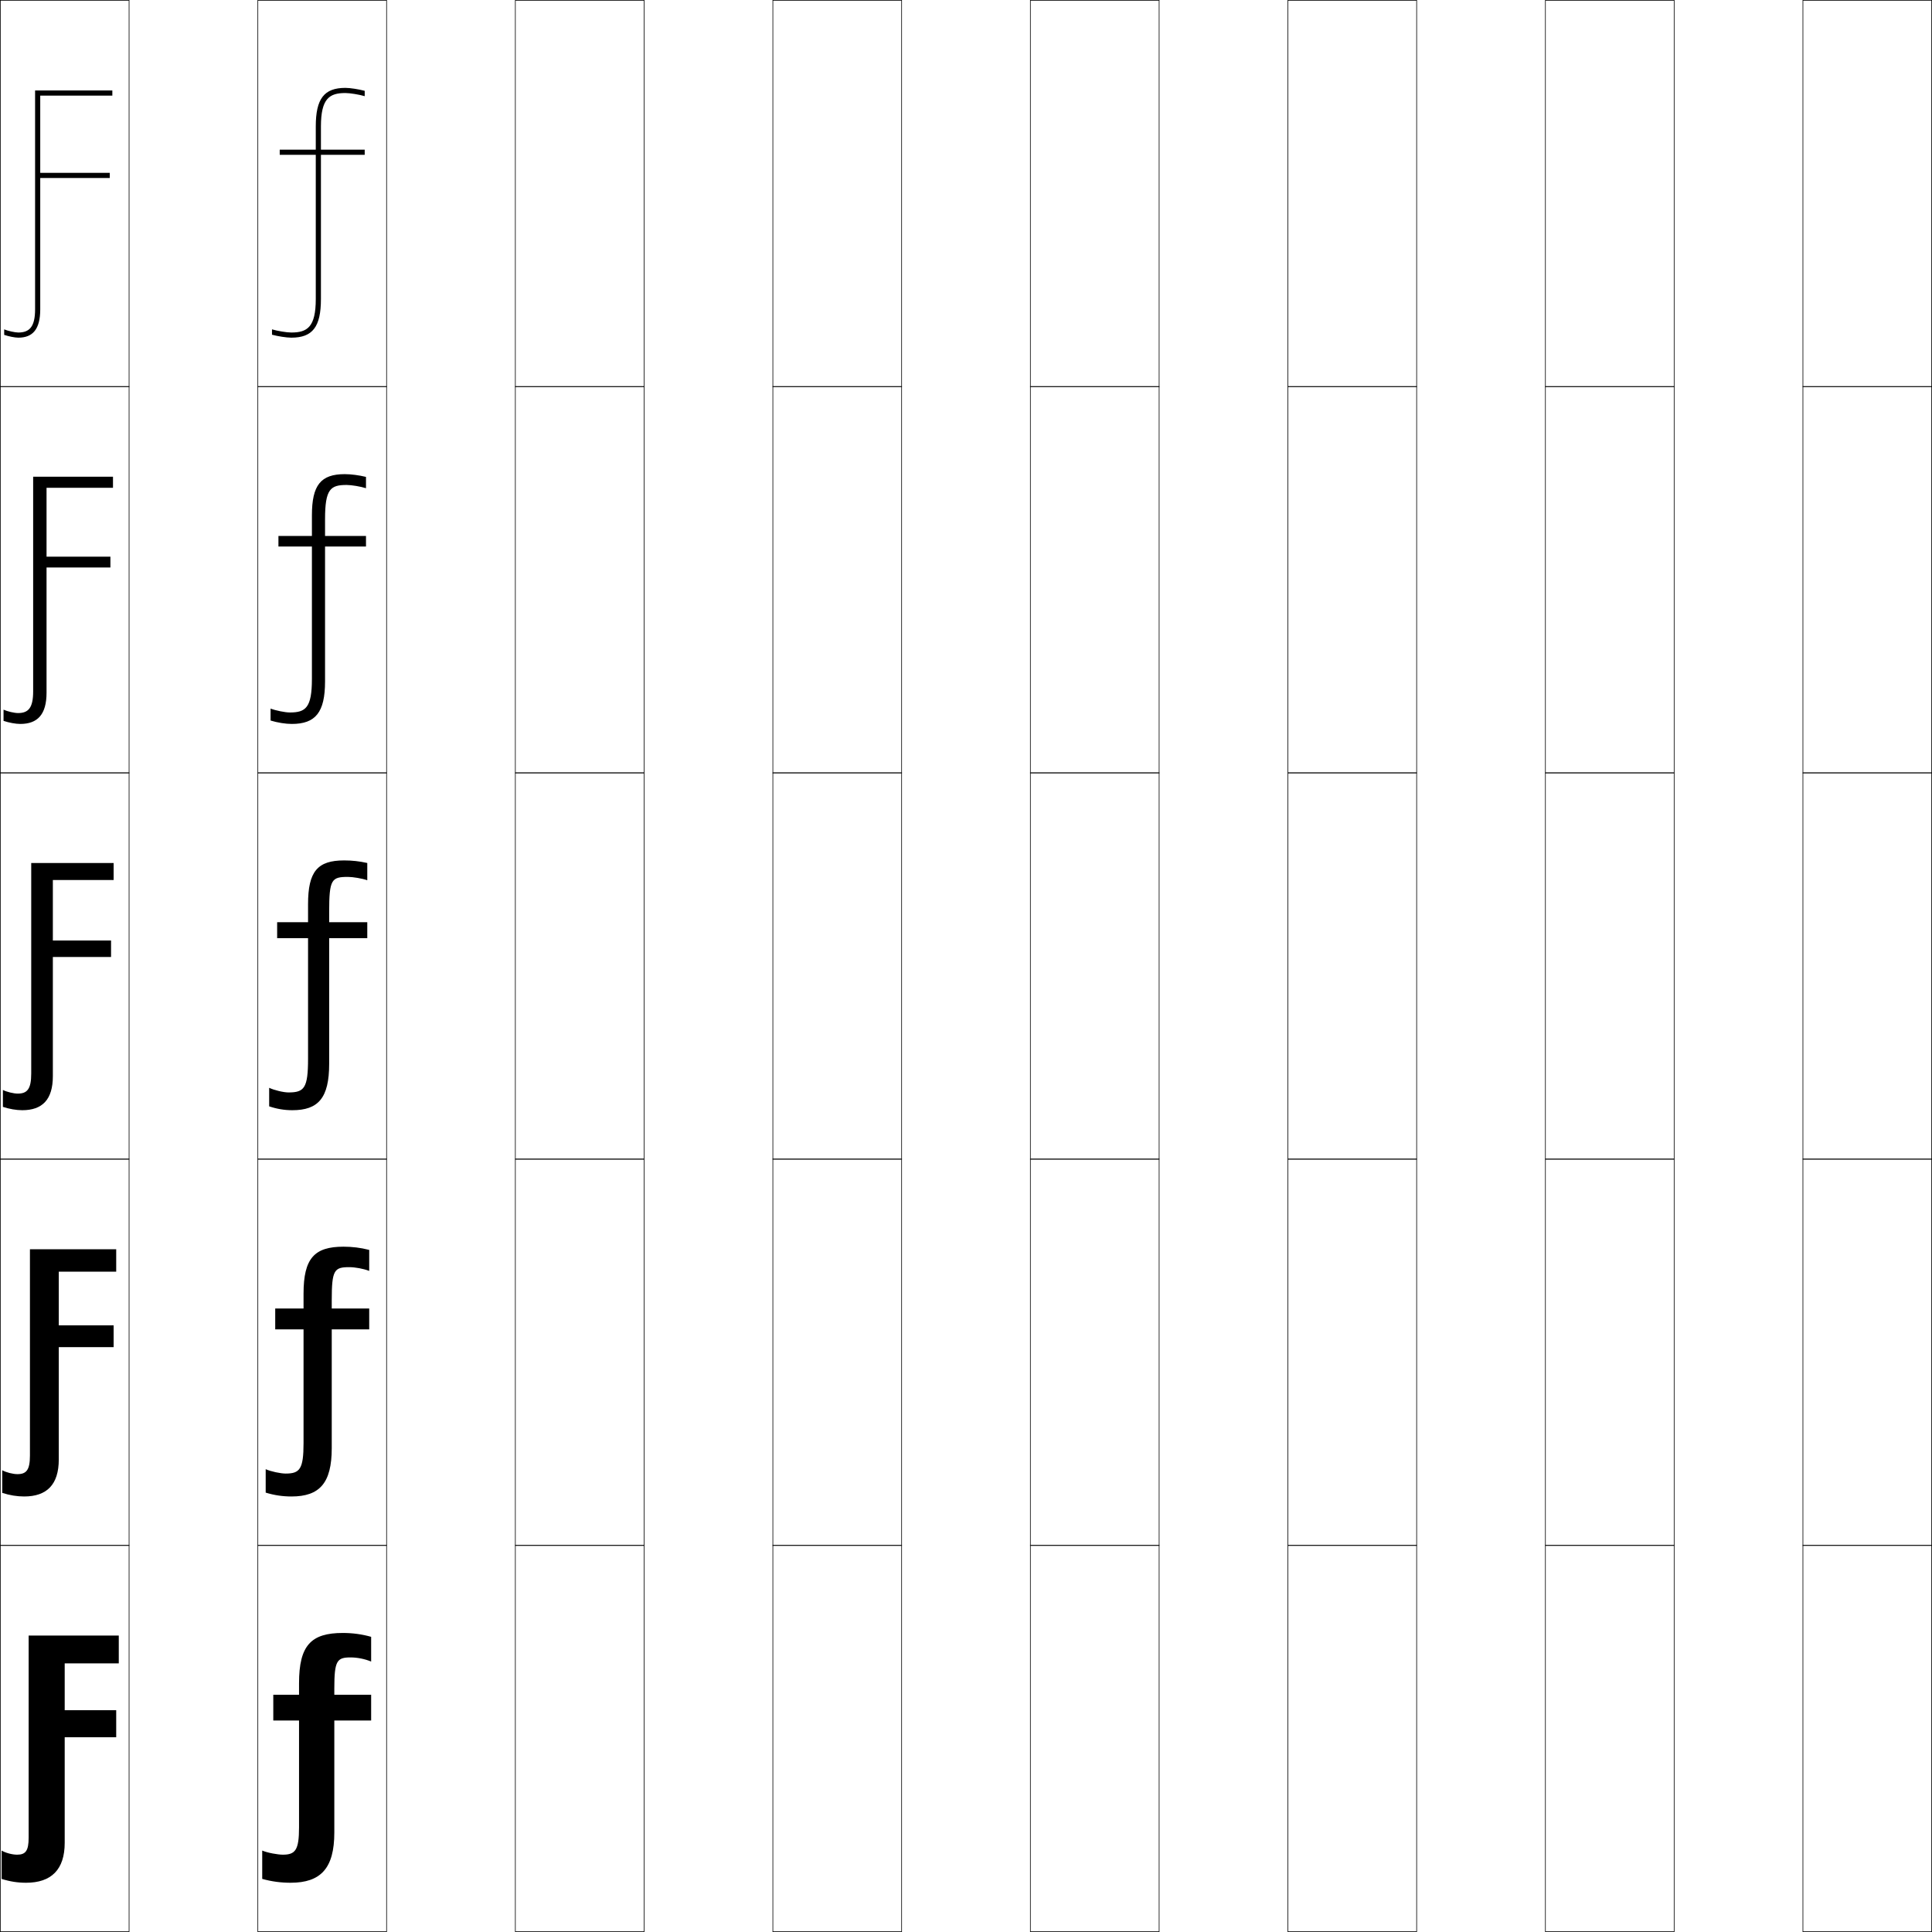
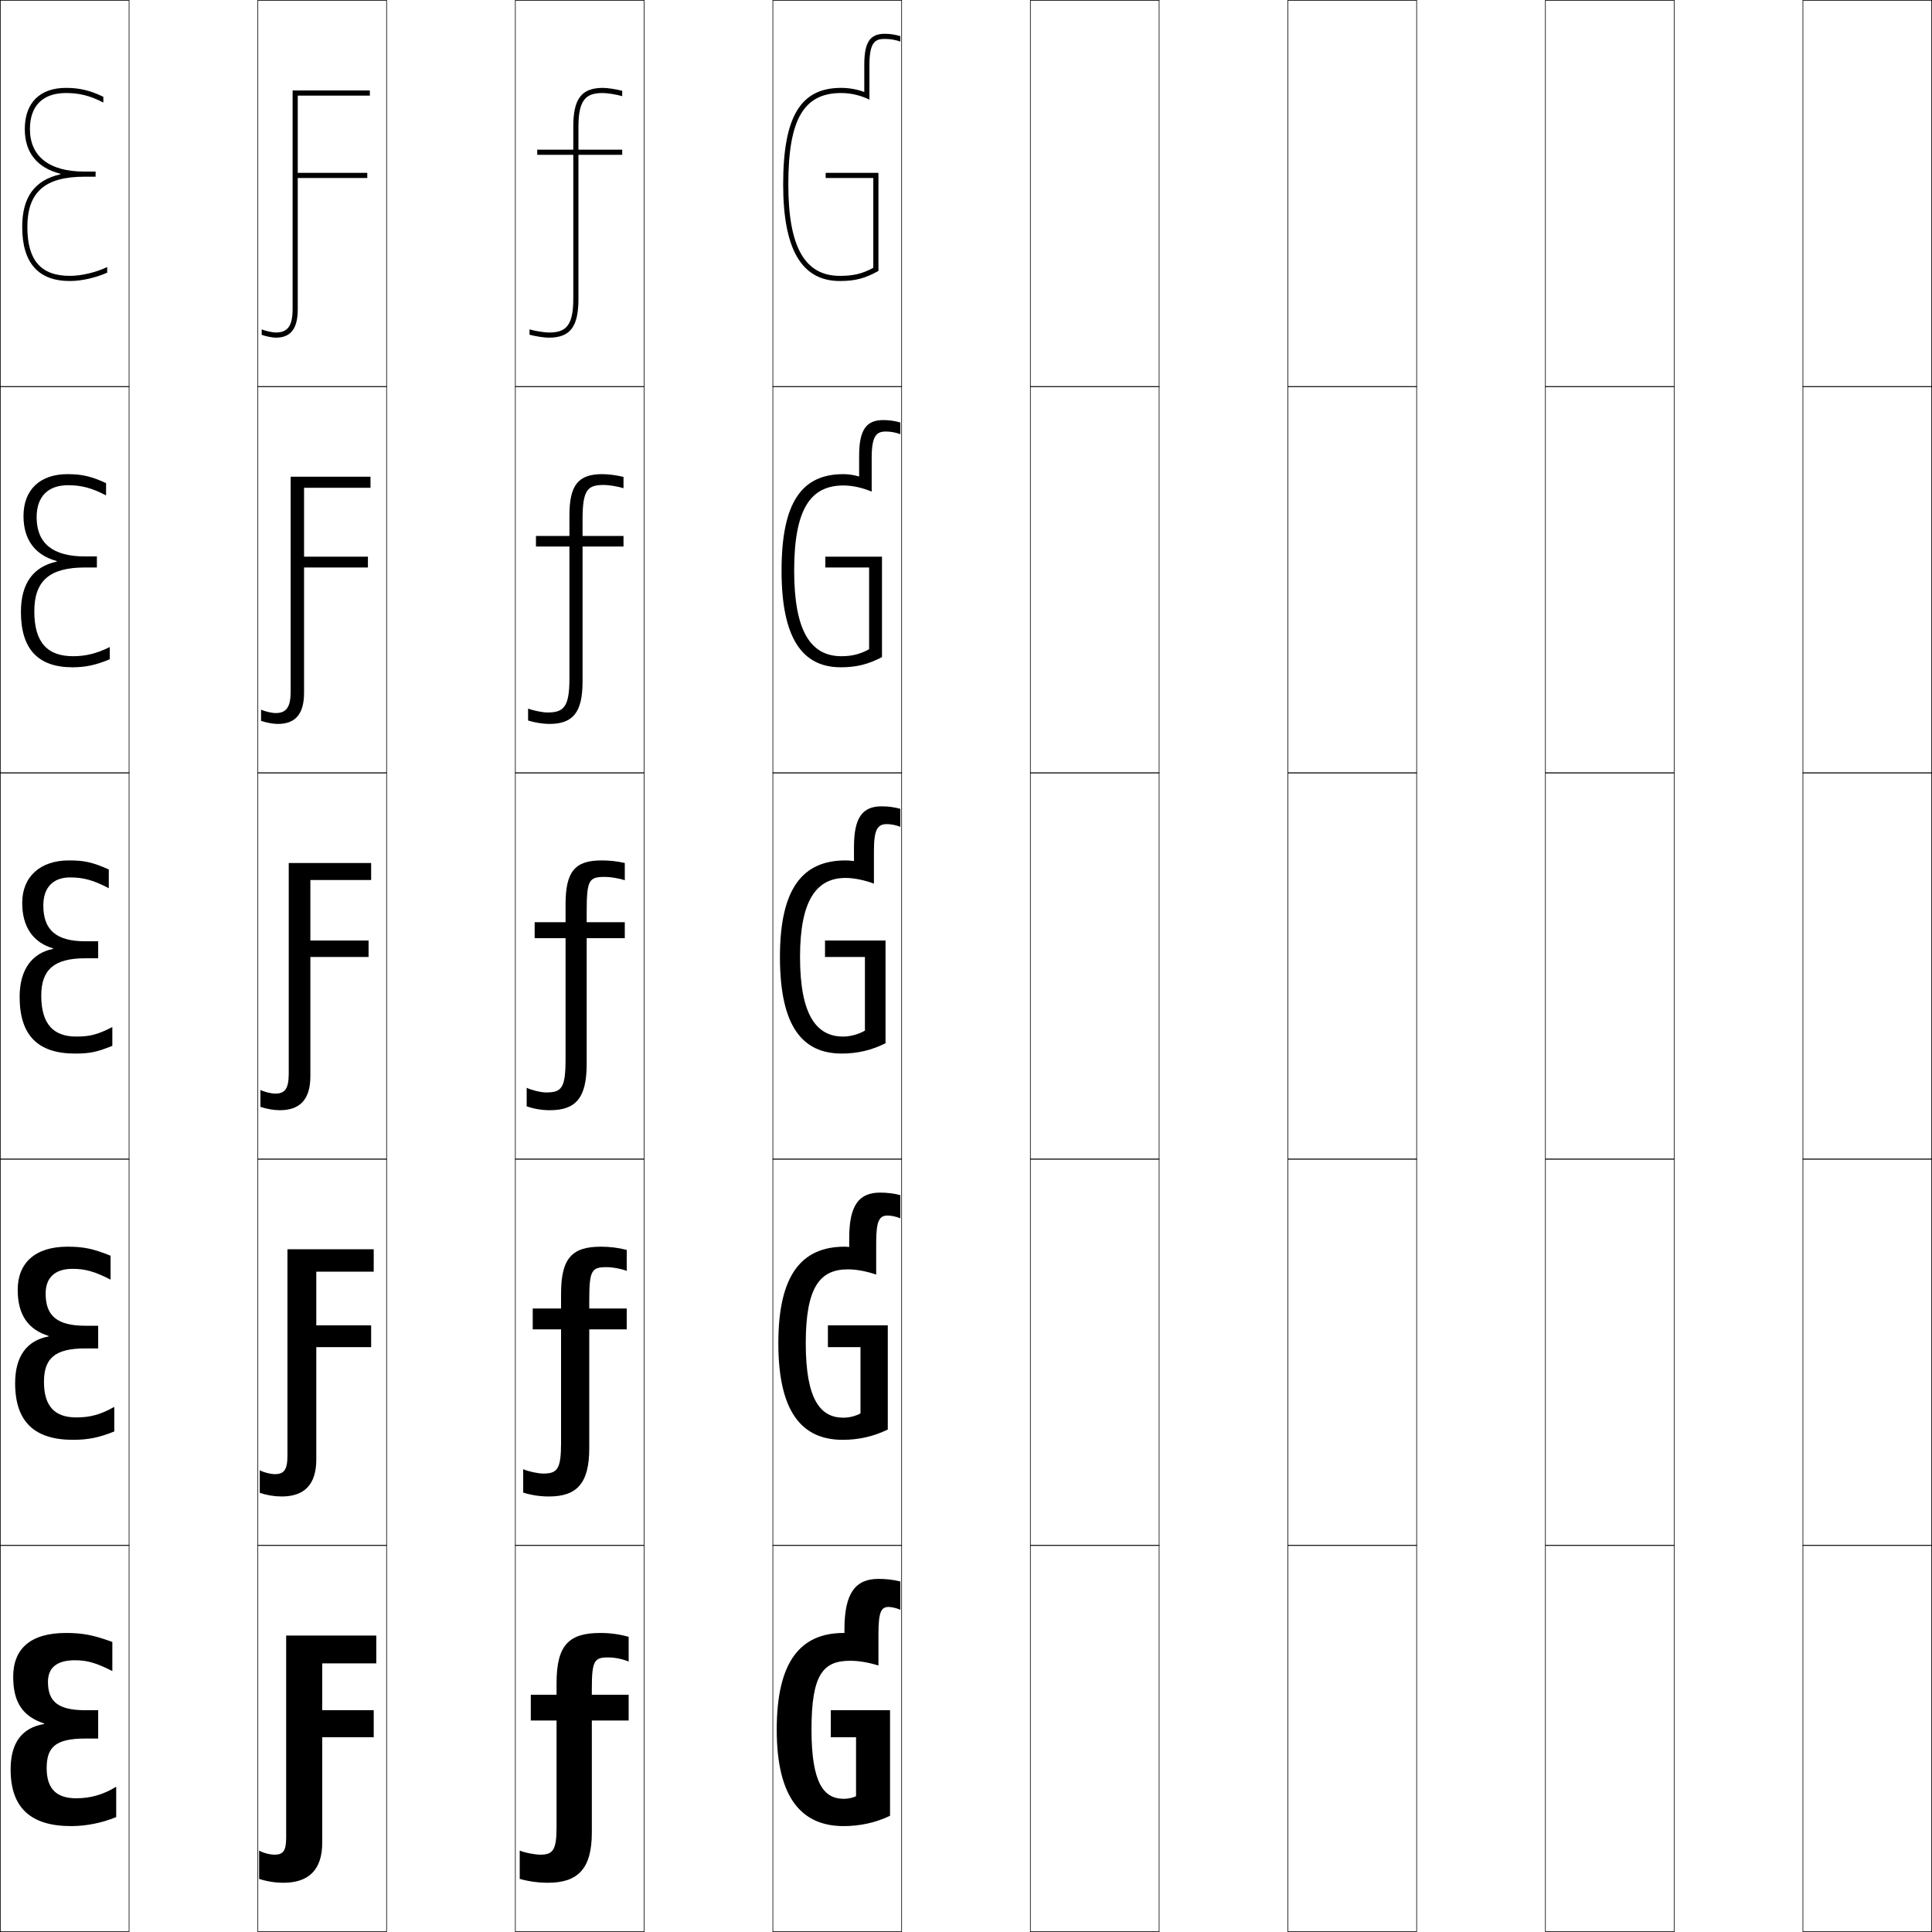
<svg xmlns="http://www.w3.org/2000/svg" width="750.25" height="750.25" viewBox="0 0 750.25 750.25" overflow="visible" enable-background="new 0 0 750.25 750.25" xml:space="preserve">
  <g id="レイヤー1">
    <g>
      <rect x="0.125" y="0.125" fill="none" stroke="#000000" stroke-width="0.25" width="50" height="150" />
      <rect x="100.125" y="0.125" fill="none" stroke="#000000" stroke-width="0.25" width="50" height="150" />
      <rect x="200.125" y="0.125" fill="none" stroke="#000000" stroke-width="0.25" width="50" height="150" />
      <rect x="300.125" y="0.125" fill="none" stroke="#000000" stroke-width="0.25" width="50" height="150" />
      <rect x="400.125" y="0.125" fill="none" stroke="#000000" stroke-width="0.25" width="50" height="150" />
      <rect x="500.125" y="0.125" fill="none" stroke="#000000" stroke-width="0.25" width="50" height="150" />
      <rect x="600.125" y="0.125" fill="none" stroke="#000000" stroke-width="0.25" width="50" height="150" />
      <rect x="0.125" y="150.125" fill="none" stroke="#000000" stroke-width="0.25" width="50" height="150" />
      <rect x="100.125" y="150.125" fill="none" stroke="#000000" stroke-width="0.25" width="50" height="150" />
      <rect x="200.125" y="150.125" fill="none" stroke="#000000" stroke-width="0.25" width="50" height="150" />
      <rect x="300.125" y="150.125" fill="none" stroke="#000000" stroke-width="0.25" width="50" height="150" />
      <rect x="400.125" y="150.125" fill="none" stroke="#000000" stroke-width="0.25" width="50" height="150" />
      <rect x="500.125" y="150.125" fill="none" stroke="#000000" stroke-width="0.25" width="50" height="150" />
      <rect x="600.125" y="150.125" fill="none" stroke="#000000" stroke-width="0.25" width="50" height="150" />
      <rect x="0.125" y="300.125" fill="none" stroke="#000000" stroke-width="0.25" width="50" height="150" />
      <rect x="100.125" y="300.125" fill="none" stroke="#000000" stroke-width="0.25" width="50" height="150" />
      <rect x="200.125" y="300.125" fill="none" stroke="#000000" stroke-width="0.25" width="50" height="150" />
      <rect x="300.125" y="300.125" fill="none" stroke="#000000" stroke-width="0.25" width="50" height="150" />
      <rect x="400.125" y="300.125" fill="none" stroke="#000000" stroke-width="0.25" width="50" height="150" />
      <rect x="500.125" y="300.125" fill="none" stroke="#000000" stroke-width="0.25" width="50" height="150" />
      <rect x="600.125" y="300.125" fill="none" stroke="#000000" stroke-width="0.25" width="50" height="150" />
      <rect x="0.125" y="450.125" fill="none" stroke="#000000" stroke-width="0.25" width="50" height="150" />
      <rect x="100.125" y="450.125" fill="none" stroke="#000000" stroke-width="0.25" width="50" height="150" />
      <rect x="200.125" y="450.125" fill="none" stroke="#000000" stroke-width="0.25" width="50" height="150" />
      <rect x="300.125" y="450.125" fill="none" stroke="#000000" stroke-width="0.25" width="50" height="150" />
      <rect x="400.125" y="450.125" fill="none" stroke="#000000" stroke-width="0.25" width="50" height="150" />
      <rect x="500.125" y="450.125" fill="none" stroke="#000000" stroke-width="0.25" width="50" height="150" />
      <rect x="600.125" y="450.125" fill="none" stroke="#000000" stroke-width="0.25" width="50" height="150" />
      <rect x="0.125" y="600.125" fill="none" stroke="#000000" stroke-width="0.25" width="50" height="150" />
      <rect x="100.125" y="600.125" fill="none" stroke="#000000" stroke-width="0.25" width="50" height="150" />
      <rect x="200.125" y="600.125" fill="none" stroke="#000000" stroke-width="0.25" width="50" height="150" />
      <rect x="300.125" y="600.125" fill="none" stroke="#000000" stroke-width="0.25" width="50" height="150" />
      <rect x="400.125" y="600.125" fill="none" stroke="#000000" stroke-width="0.25" width="50" height="150" />
      <rect x="500.125" y="600.125" fill="none" stroke="#000000" stroke-width="0.25" width="50" height="150" />
      <rect x="600.125" y="600.125" fill="none" stroke="#000000" stroke-width="0.25" width="50" height="150" />
      <rect x="700.125" y="0.125" fill="none" stroke="#000000" stroke-width="0.25" width="50" height="150" />
      <rect x="700.125" y="150.125" fill="none" stroke="#000000" stroke-width="0.25" width="50" height="150" />
      <rect x="700.125" y="300.125" fill="none" stroke="#000000" stroke-width="0.25" width="50" height="150" />
      <rect x="700.125" y="450.125" fill="none" stroke="#000000" stroke-width="0.25" width="50" height="150" />
      <rect x="700.125" y="600.125" fill="none" stroke="#000000" stroke-width="0.25" width="50" height="150" />
    </g>
    <g>
-       <path d="M25.125,674.625h20v-10.5h-20v-18.199h21V635.125h-35v78.5c0,5.169-1.233,6.6-4.5,6.6      c-1.891,0-4.523-0.715-6-1.6v11c3.193,1.034,6.272,1.5,9.5,1.5c9.761,0,15-5.07,15-15.5      V674.625z" />
-       <path d="M22.825,523.125H44.125v-8.45H22.825v-20.85H45.125V485.125h-33.5v80.125      c0,5.623-1.404,7.199-4.875,7.199c-1.737,0-4.409-0.688-5.875-1.505v8.784      c2.825,0.924,5.744,1.396,8.5,1.396c8.809,0,13.45-4.605,13.45-14.375V523.125z" />
-       <path d="M20.525,371.625H43.125v-6.4H20.525v-23.5H44.125V335.125h-32v81.75      c0,6.076-1.575,7.8-5.25,7.8c-1.584,0-4.295-0.663-5.75-1.411v6.568      c2.457,0.812,5.216,1.293,7.5,1.293c7.856,0,11.9-4.141,11.9-13.25V371.625z" />
-       <path d="M7,276.9c-1.431,0-4.181-0.638-5.625-1.316v4.352      c2.089,0.701,4.688,1.189,6.5,1.189c6.704,0,10.2-3.677,10.2-12.125v-48.625H42.875      v-4.2H18.075v-26.75H43.875V185.125h-31V268.5C12.875,274.875,11.03,276.9,7,276.9z" />
-       <path d="M15.625,69.125h27v-2h-27v-30h28v-2h-30v85c0,6.673-2.115,9-6.5,9      c-1.277,0-4.067-0.612-5.5-1.222v2.136c1.72,0.59,4.16,1.086,5.5,1.086      c5.551,0,8.5-3.213,8.5-11V69.125z" />
+       <path d="M125.125,674.625h20v-10.5h-20v-18.199h21V635.125h-35v78.5c0,5.169-1.233,6.6-4.5,6.6      c-1.891,0-4.523-0.715-6-1.6v11c3.193,1.034,6.272,1.5,9.5,1.5c9.761,0,15-5.07,15-15.5      V674.625z" />
+       <path d="M122.825,523.125H144.125v-8.45h-21.3v-20.85H145.125V485.125h-33.5v80.125      c0,5.623-1.404,7.199-4.875,7.199c-1.737,0-4.409-0.688-5.875-1.505v8.784      c2.825,0.924,5.744,1.396,8.5,1.396c8.809,0,13.45-4.605,13.45-14.375V523.125z" />
+       <path d="M120.525,371.625H143.125v-6.4h-22.6v-23.5H144.125V335.125h-32v81.75      c0,6.076-1.575,7.8-5.25,7.8c-1.584,0-4.295-0.663-5.75-1.411v6.568      c2.457,0.812,5.216,1.293,7.5,1.293c7.856,0,11.9-4.141,11.9-13.25V371.625z" />
+       <path d="M107,276.9c-1.431,0-4.181-0.638-5.625-1.316v4.352      c2.089,0.701,4.688,1.189,6.5,1.189c6.704,0,10.2-3.677,10.2-12.125v-48.625H142.875      v-4.2h-24.8v-26.75H143.875V185.125h-31V268.5C112.875,274.875,111.03,276.9,107,276.9z" />
+       <path d="M115.625,69.125h27v-2h-27v-30h28v-2h-30v85c0,6.673-2.115,9-6.5,9      c-1.277,0-4.067-0.612-5.5-1.222v2.136c1.72,0.59,4.16,1.086,5.5,1.086      c5.551,0,8.5-3.213,8.5-11V69.125z" />
    </g>
    <g>
-       <path d="M129.825,668.125H144.125v-10h-14.3v-2.5c0-10.768,1.043-12,6.3-12      c2.672,0,5.562,0.6,8,1.6V635.625c-3.649-1.033-7.312-1.5-11-1.5      c-12.273,0-17,4.768-17,19.5v4.5h-10v10h10v41.5c0,8.814-1.428,10.6-6.3,10.6      c-1.871,0-5.989-0.715-8-1.6v11c3.649,1.034,7.312,1.5,11,1.5c11.759,0,17-5.624,17-19.5      V668.125z" />
-       <path d="M128.825,516.226H143.375V508.125h-14.55v-3.25c0-11.718,0.993-12.8,6.8-12.8      c2.296,0,5.526,0.599,7.75,1.45V485.375c-3.353-0.861-6.615-1.25-10-1.25      c-11.284,0-15.5,4.502-15.5,18.25v5.75h-11v8.101h11V560.375      c0,10.114-1.445,11.85-6.95,11.85c-1.896,0-5.786-0.795-7.75-1.699V579.625      c3.308,1.02,6.615,1.5,10,1.5c10.925,0,15.65-5.195,15.65-18.75V516.226z" />
-       <path d="M127.825,364.326H142.625V358.125h-14.8v-4c0-12.668,0.943-13.6,7.3-13.6      c1.92,0,5.49,0.598,7.5,1.301V335.125c-3.056-0.689-5.919-1-9-1      c-10.295,0-14,4.236-14,17v7h-12v6.201h12V411.125c0,11.414-1.462,13.1-7.6,13.1      c-1.92,0-5.583-0.875-7.5-1.8V429.625c2.967,1.004,5.919,1.5,9,1.5      c10.092,0,14.3-4.766,14.3-18V364.326z" />
-       <path d="M126.225,212.226H142.125V208.125h-15.9v-6.5c0-11.798,2.141-13.3,8.4-13.3      c1.865,0,5.48,0.605,7.5,1.261v-4.39c-2.666-0.649-5.78-1.072-8.25-1.072      c-9.285,0-12.75,4.221-12.75,16v8h-13v4.101h13V263.625c0,11.171-2.4,13.05-8.55,13.05      c-1.865,0-5.526-0.744-7.5-1.511v4.64c2.622,0.806,5.781,1.321,8.25,1.321      c9.184,0,12.9-4.485,12.9-16.5V212.226z" />
-       <path d="M122.625,116.125c0,10.928-3.339,13-9.5,13c-1.81,0-5.47-0.612-7.5-1.222v2.079      c2.276,0.608,5.643,1.143,7.5,1.143c8.275,0,11.5-4.205,11.5-15v-56h17v-2h-17v-9      c0-10.929,3.339-13,9.5-13c1.811,0,5.471,0.612,7.5,1.222v-2.078      c-2.275-0.609-5.641-1.144-7.5-1.144c-8.275,0-11.5,4.206-11.5,15v9h-14v2h14V116.125z" />
+       <path d="M229.825,668.125H244.125v-10h-14.3v-2.5c0-10.768,1.043-12,6.3-12      c2.672,0,5.562,0.6,8,1.6V635.625c-3.649-1.033-7.312-1.5-11-1.5      c-12.273,0-17,4.768-17,19.5v4.5h-10v10h10v41.5c0,8.814-1.428,10.6-6.3,10.6      c-1.871,0-5.989-0.715-8-1.6v11c3.649,1.034,7.312,1.5,11,1.5c11.759,0,17-5.624,17-19.5      V668.125z" />
+       <path d="M228.825,516.226H243.375V508.125h-14.55v-3.25c0-11.718,0.993-12.8,6.8-12.8      c2.296,0,5.526,0.599,7.75,1.45V485.375c-3.353-0.861-6.615-1.25-10-1.25      c-11.284,0-15.5,4.502-15.5,18.25v5.75h-11v8.101h11V560.375      c0,10.114-1.445,11.85-6.95,11.85c-1.896,0-5.786-0.795-7.75-1.699V579.625      c3.308,1.02,6.615,1.5,10,1.5c10.925,0,15.65-5.195,15.65-18.75V516.226z" />
+       <path d="M227.825,364.326H242.625V358.125h-14.8v-4c0-12.668,0.943-13.6,7.3-13.6      c1.92,0,5.49,0.598,7.5,1.301V335.125c-3.056-0.689-5.919-1-9-1      c-10.295,0-14,4.236-14,17v7h-12v6.201h12V411.125c0,11.414-1.462,13.1-7.6,13.1      c-1.92,0-5.583-0.875-7.5-1.8V429.625c2.967,1.004,5.919,1.5,9,1.5      c10.092,0,14.3-4.766,14.3-18V364.326z" />
+       <path d="M226.225,212.226H242.125V208.125h-15.9v-6.5c0-11.798,2.141-13.3,8.4-13.3      c1.865,0,5.48,0.605,7.5,1.261v-4.39c-2.666-0.649-5.78-1.072-8.25-1.072      c-9.285,0-12.75,4.221-12.75,16v8h-13v4.101h13V263.625c0,11.171-2.4,13.05-8.55,13.05      c-1.865,0-5.526-0.744-7.5-1.511v4.64c2.622,0.806,5.781,1.321,8.25,1.321      c9.184,0,12.9-4.485,12.9-16.5V212.226z" />
+       <path d="M222.625,116.125c0,10.928-3.339,13-9.5,13c-1.81,0-5.47-0.612-7.5-1.222v2.079      c2.276,0.608,5.643,1.143,7.5,1.143c8.275,0,11.5-4.205,11.5-15v-56h17v-2h-17v-9      c0-10.929,3.339-13,9.5-13c1.811,0,5.471,0.612,7.5,1.222v-2.078      c-2.275-0.609-5.641-1.144-7.5-1.144c-8.275,0-11.5,4.206-11.5,15v9h-14v2h14V116.125z" />
+     </g>
+     <g>
+       <path d="M349.625,14.041V16.125c-2.096-0.701-3.938-1-6-1c-3.399,0-6,0.736-6,10v13.571      c-3.56-1.718-7.247-2.571-11-2.571c-14.561,0-20.5,10.285-20.5,35.5      c0,24.22,6.355,35.5,20,35.5c5.339,0,8.717-0.825,13-3.122V69.125h-18.5v-2h20.5v38.089      c-5.337,2.962-9.13,3.911-15,3.911c-14.804,0-22-12.267-22-37.5      c0-26.285,6.729-37.5,22.5-37.5c3.062,0,6.073,0.537,9,1.584V25.125c0-9.021,2.404-12,8-12      C345.714,13.125,347.597,13.422,349.625,14.041z" />
+       <path d="M342.5,216.175v38.995c-5.392,2.847-10.047,3.956-16,3.956      c-15.001,0-23-11.354-23-37.5c0-26.497,7.798-37.5,24-37.5c1.987,0,4.051,0.312,6.125,0.914V177      c0-10.328,2.935-13.875,9.375-13.875c2.294,0,4.36,0.293,6.625,0.937v4.538      c-1.907-0.688-3.8-1.024-5.625-1.024c-3.504,0-5.5,1.426-5.5,10.149v13.188      c-3.654-1.55-7.528-2.387-11-2.387c-12.902,0-19.1,9.413-19.1,33.1      c0,23.5,6.442,33.2,18.35,33.2c4.047,0,7.292-0.813,10.75-2.711V220.375h-17      v-4.2H342.5z" />
+       <path d="M349.625,314.083v6.991c-1.718-0.674-3.662-1.049-5.25-1.049      c-3.608,0-5,2.115-5,10.299v12.804c-3.748-1.383-7.81-2.202-11-2.202      c-11.243,0-17.7,8.54-17.7,30.699c0,22.781,6.529,30.9,16.7,30.9      c2.755,0,5.868-0.802,8.5-2.3V371.625h-15.5v-6.4h23.5V405.125c-5.447,2.731-10.964,4-17,4      c-15.198,0-24-10.442-24-37.5c0-26.709,8.867-37.5,25.5-37.5c0.911,0,2.029,0.088,3.25,0.243      V328.875c0-11.635,3.465-15.75,10.75-15.75C344.875,313.125,347.123,313.414,349.625,314.083z" />
+       <path d="M344.75,514.675V555.125c-5.516,2.701-11.331,4-17.5,4c-15.712,0-25-10.619-25-37.5      c0-26.612,9.087-37.5,25.75-37.5c0.506,0,1.114,0.047,1.775,0.125v-3.5      c0-12.852,3.902-17.625,11.975-17.625c2.705,0,5.137,0.285,7.875,0.979v8.996      c-1.534-0.648-3.525-1.074-4.875-1.074c-3.252,0-4.5,1.95-4.5,10.449v12.473      c-3.918-1.324-7.754-2.021-11-2.021c-10.899,0-16.35,6.966-16.35,28.699      c0,21.904,5.703,28.9,14.6,28.9c2.218,0,4.594-0.562,6.65-1.65v-25.75H321.5      v-8.45H344.75z" />
+       <path d="M341.125,634.625v12.142c-4.088-1.267-7.698-1.841-11-1.841      c-10.555,0-15,5.392-15,26.699c0,21.028,4.876,26.9,12.5,26.9      c1.681,0,3.32-0.323,4.8-1V674.625H322.625v-10.5h23v41c-5.585,2.672-11.698,4-18,4      c-16.227,0-26-10.797-26-37.5c0-26.516,9.308-37.5,26-37.5c0.102,0,0.198,0.006,0.3,0.006      V632.625c0-14.067,4.339-19.5,13.2-19.5c2.91,0,5.525,0.282,8.5,1v11      c-1.35-0.624-3.388-1.1-4.5-1.1C342.229,624.025,341.125,625.811,341.125,634.625z" />
+     </g>
+     <g>
+       <path d="M25.625,634.125c6.467,0,10.769,0.833,18,3.5v11.3      c-6.338-3.232-9.902-4.199-14.5-4.199c-7.167,0-10.5,2.978-10.5,8.399      c0,7.531,3.779,11,14.5,11h5v11h-5c-11.725,0-15,3.454-15,11.5c0,8.104,3.867,11.701,11.5,11.701      c5.497,0,10.589-1.44,15.5-4.5V705.625c-5.563,2.287-11.688,3.5-17.5,3.5      c-15.672,0-23.5-7.081-23.5-22c0-10.429,4.441-16.183,13-17.649v-0.201      c-8.212-2.732-12-8.071-12-18.149C5.125,640.321,11.776,634.125,25.625,634.125z" />
+       <path d="M26.188,484.125c6.259,0,9.915,0.758,16.75,3.5v9.3      c-6.151-3.186-9.892-4.199-14.75-4.199c-6.909,0-10.463,3.438-10.463,9.649      c0,8.543,4.405,12.449,15.4,12.449h5V523.625h-5c-11.941,0-16.05,3.957-16.05,13      c0,9.658,4.358,13.801,12.55,13.801c5.363,0,9.429-1.087,14.75-4.1V555.875      c-5.845,2.385-10.263,3.25-16,3.25c-14.942,0-22.5-6.98-22.5-22      c0-10.484,4.585-16.582,13-18.149v-0.201c-7.902-2.47-12-8.104-12-17.899      C6.875,490.404,13.675,484.125,26.188,484.125z" />
+       <path d="M26.75,334.125c6.05,0,9.06,0.682,15.5,3.5v7.3      c-5.965-3.139-9.882-4.199-15-4.199c-6.65,0-10.426,3.9-10.426,10.899      c0,9.554,5.031,13.899,16.3,13.899h5V372.125h-5c-12.158,0-17.1,4.46-17.1,14.5      c0,11.211,4.851,15.899,13.6,15.899c5.229,0,8.269-0.732,14-3.698V406.125      c-6.127,2.483-8.838,3-14.5,3c-14.211,0-21.5-6.88-21.5-22      c0-10.54,4.729-16.981,13-18.649v-0.201c-7.593-2.207-12-8.137-12-17.649      C8.625,340.486,15.574,334.125,26.75,334.125z" />
+       <path d="M42.625,251.265v4.74c-5.375,2.257-9.404,3.12-14.5,3.12      c-13.244,0-20-6.973-20-21.5c0-11.05,4.752-17.557,13.916-19.55v-0.201      C13.754,215.629,9.125,209.72,9.125,200.375c0-10.153,6.391-16.25,17.062-16.25      c5.653,0,9.296,0.854,15,3.484v4.763c-5.542-2.896-9.591-3.947-14.75-3.947      c-7.839,0-12.213,4.436-12.213,12.45c0,10.097,6.286,15.2,18.691,15.2H37.625      V220.375h-4.709c-13.715,0-19.591,5.237-19.591,17c0,12.087,5.047,17.45,15.05,17.45      C33.162,254.825,37.428,253.845,42.625,251.265z" />
+       <path d="M23.458,67.675v-0.2C14.476,65.191,9.625,59.302,9.625,50.125      c0-10.168,5.832-16,16-16c5.255,0,9.533,1.026,14.5,3.469v2.227      C35.004,37.167,30.826,36.125,25.625,36.125c-9.028,0-14,4.972-14,14      c0,10.64,7.541,16.5,21.083,16.5H37.125v2h-4.417C17.435,68.625,10.625,74.639,10.625,88.125      c0,12.963,5.243,19,16.5,19c4.345,0,9.836-1.227,14.5-3.422v2.182      c-4.624,2.03-9.97,3.24-14.5,3.24c-12.276,0-18.5-7.065-18.5-21      C8.625,76.565,13.401,69.992,23.458,67.675z" />
    </g>
  </g>
</svg>
